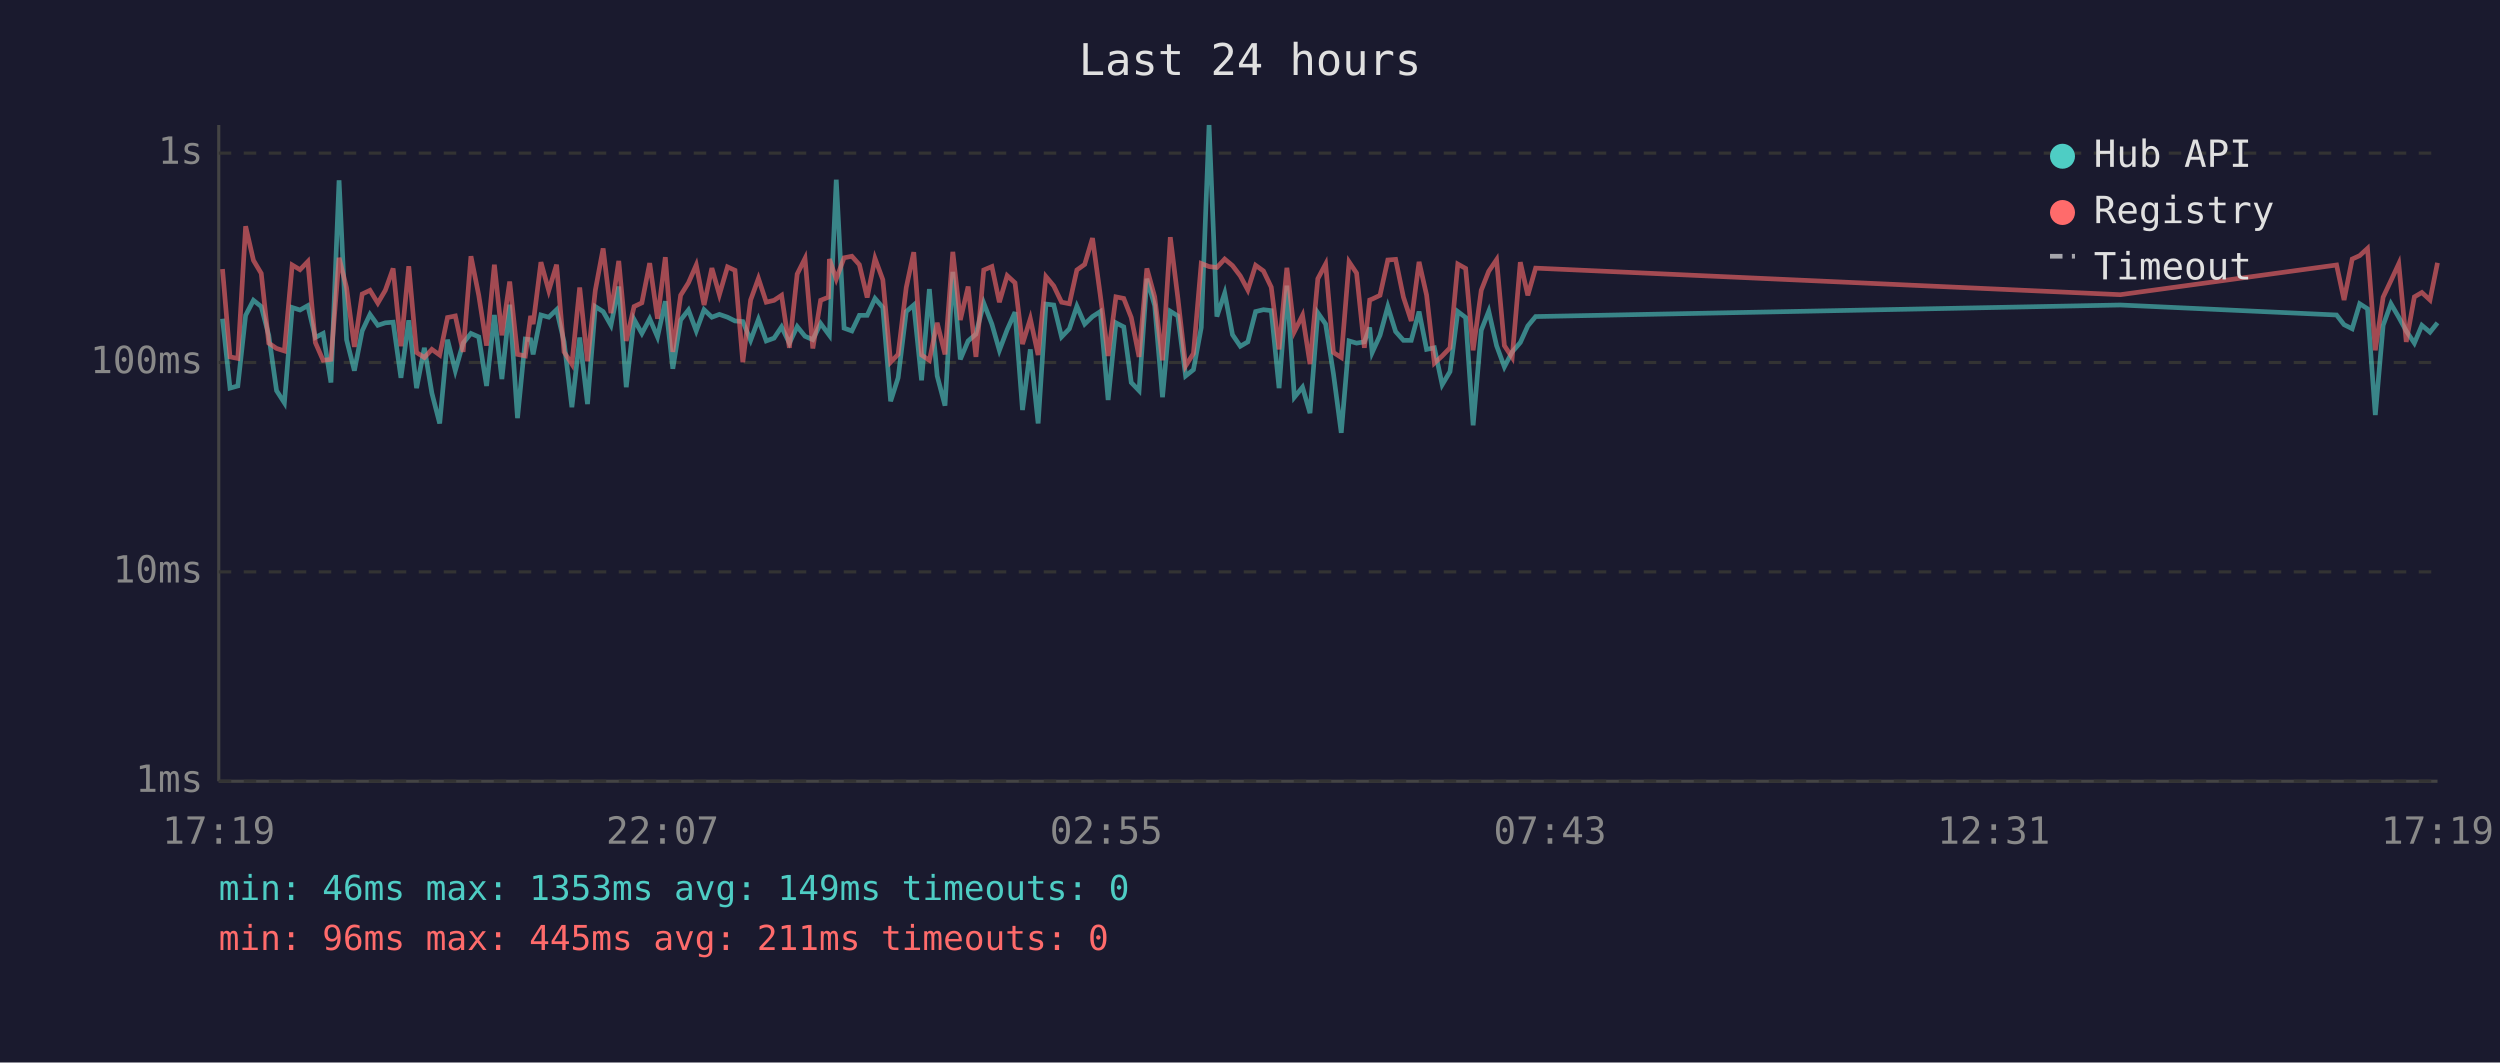
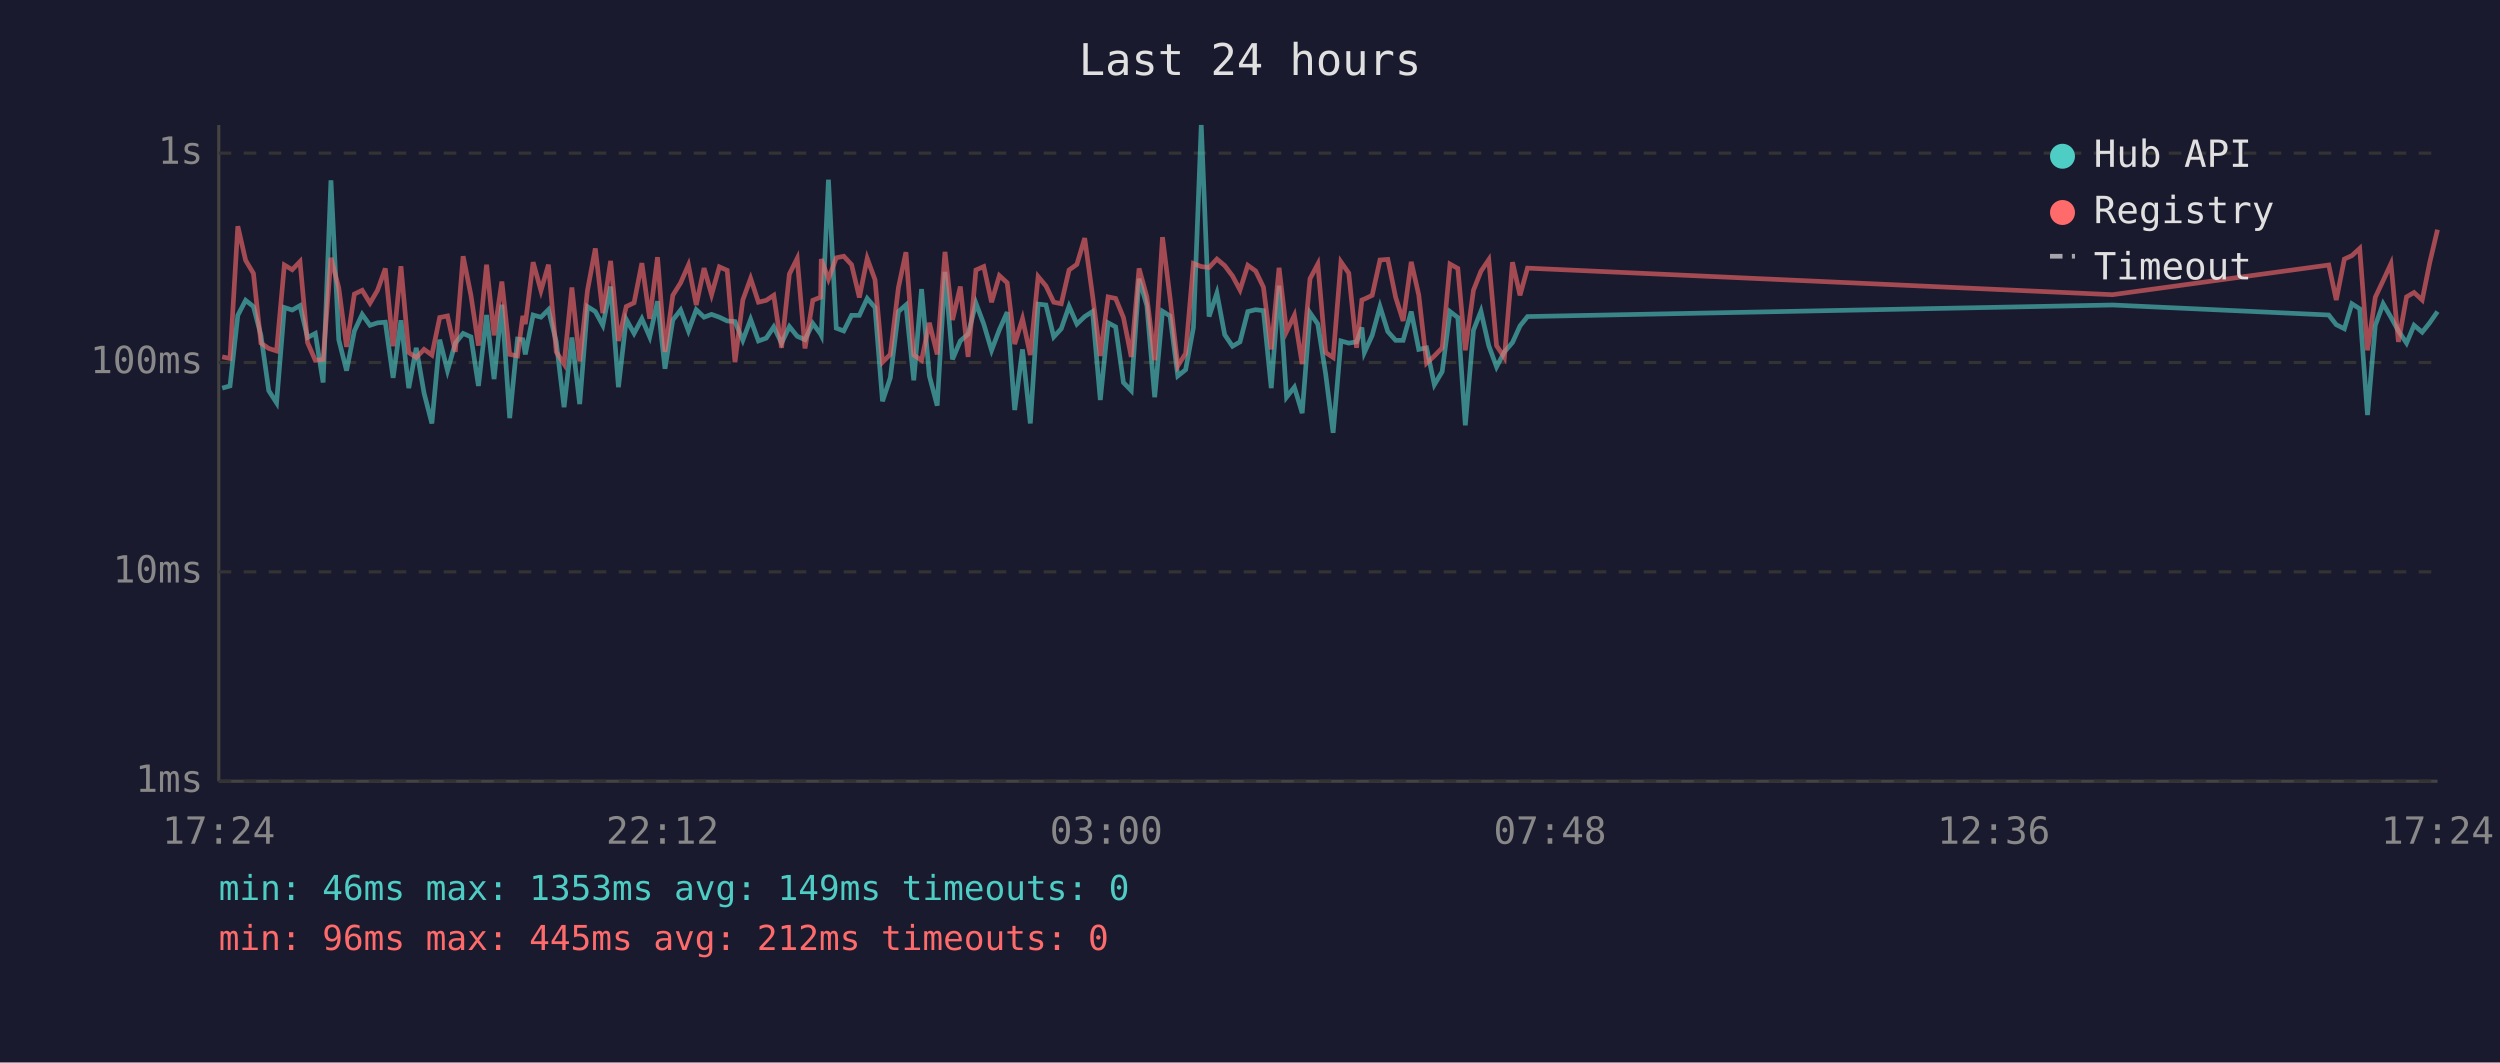
<svg xmlns="http://www.w3.org/2000/svg" viewBox="0 0 800 340" font-family="monospace" font-size="12">
  <rect width="800" height="340" fill="#1a1a2e" />
  <text x="400" y="24" fill="#e0e0e0" font-size="14" text-anchor="middle">Last 24 hours</text>
  <line x1="70" y1="40" x2="70" y2="250" stroke="#444" stroke-width="1" />
  <line x1="70" y1="250" x2="780" y2="250" stroke="#444" stroke-width="1" />
  <line x1="70" y1="250" x2="780" y2="250" stroke="#333" stroke-width="1" stroke-dasharray="4" />
  <text x="65" y="250" fill="#888" text-anchor="end" dominant-baseline="middle">1ms</text>
  <line x1="70" y1="183" x2="780" y2="183" stroke="#333" stroke-width="1" stroke-dasharray="4" />
  <text x="65" y="183" fill="#888" text-anchor="end" dominant-baseline="middle">10ms</text>
  <line x1="70" y1="116" x2="780" y2="116" stroke="#333" stroke-width="1" stroke-dasharray="4" />
  <text x="65" y="116" fill="#888" text-anchor="end" dominant-baseline="middle">100ms</text>
  <line x1="70" y1="49" x2="780" y2="49" stroke="#333" stroke-width="1" stroke-dasharray="4" />
  <text x="65" y="49" fill="#888" text-anchor="end" dominant-baseline="middle">1s</text>
-   <text x="70" y="270" fill="#888" text-anchor="middle">17:19</text>
-   <text x="212" y="270" fill="#888" text-anchor="middle">22:07</text>
-   <text x="354" y="270" fill="#888" text-anchor="middle">02:55</text>
-   <text x="496" y="270" fill="#888" text-anchor="middle">07:43</text>
-   <text x="638" y="270" fill="#888" text-anchor="middle">12:31</text>
-   <text x="780" y="270" fill="#888" text-anchor="middle">17:19</text>
-   <polyline points="71.2,102.0 73.6,124.2 76.1,123.5 78.6,100.9 81.1,96.1 83.6,98.1 86.0,107.3 88.5,125.0 91.0,128.9 93.5,98.4 96.0,99.2 98.5,97.8 100.9,108.0 103.4,106.7 105.9,122.4 108.5,57.7 110.9,108.7 113.4,118.6 115.9,105.9 118.4,100.6 120.9,104.1 123.3,103.3 125.8,103.1 128.3,120.9 130.8,102.5 133.3,124.2 135.8,111.3 138.2,125.8 140.7,135.5 143.2,108.7 145.7,118.6 148.2,109.8 150.7,106.7 153.2,107.8 155.7,123.5 158.2,100.8 160.6,121.3 163.1,97.5 165.6,133.8 168.1,108.5 169.8,108.7 170.6,113.4 173.1,100.8 175.6,101.5 178.1,99.1 180.5,109.4 183.0,130.3 185.5,108.0 188.0,129.3 190.5,98.1 193.0,99.7 195.5,104.1 198.0,91.7 200.4,123.9 202.9,102.2 205.4,106.7 207.9,102.0 210.4,107.8 212.9,96.4 215.3,118.0 217.8,102.4 220.3,99.2 222.8,105.9 225.3,99.1 227.8,101.5 230.2,100.6 232.8,101.5 235.2,102.7 237.7,102.9 240.2,108.9 242.7,102.2 245.2,109.1 247.7,108.2 250.1,104.6 252.6,109.8 255.1,104.5 257.6,107.6 260.1,108.7 262.6,103.5 265.1,106.9 265.4,107.3 267.6,57.5 270.1,105.0 272.6,105.9 275.0,100.9 277.5,100.9 280.0,95.5 282.5,98.4 285.0,128.4 287.4,120.9 290.0,99.7 292.4,97.6 294.9,121.7 297.4,92.5 299.9,120.3 302.4,129.8 304.9,87.0 307.3,115.0 309.8,109.1 312.3,106.9 314.8,97.0 317.4,103.7 319.8,112.1 322.3,105.5 324.8,99.9 327.2,131.2 329.7,111.8 332.2,135.5 334.7,97.3 337.2,97.6 339.7,107.8 342.2,105.2 344.6,98.0 347.1,103.7 349.6,101.3 352.1,99.7 354.6,128.0 357.1,103.3 359.6,104.6 362.0,122.4 364.5,125.0 367.0,89.2 369.5,97.8 372.0,127.1 374.5,99.6 376.9,101.1 379.4,120.3 381.9,118.3 384.4,104.8 386.9,40.0 389.4,101.3 391.9,93.8 394.4,107.1 396.9,110.8 399.3,109.4 401.8,99.7 404.3,99.1 406.8,99.4 409.3,124.2 411.8,91.4 414.2,127.1 416.8,123.9 419.2,132.2 421.7,100.1 424.2,103.7 426.7,119.6 429.2,138.5 431.7,109.1 434.1,109.8 436.6,109.4 438.3,104.8 439.1,112.8 441.6,107.3 444.1,98.1 446.6,106.1 449.1,108.9 451.6,108.9 454.1,99.7 456.5,111.8 459.0,111.3 461.5,123.1 464.0,118.9 466.5,99.7 469.0,101.6 471.4,136.1 474.0,105.7 476.4,99.6 478.9,110.6 481.4,117.4 483.9,112.6 486.5,109.6 488.9,104.3 491.4,101.3 678.5,97.6 747.7,100.8 750.1,103.9 752.7,105.2 755.1,97.2 757.6,98.8 760.1,132.8 762.6,104.1 765.1,97.2 767.6,101.5 770.0,105.9 772.6,109.8 775.0,104.1 777.6,106.3 780.0,103.3" fill="none" stroke="#4ecdc4" stroke-width="1.5" opacity="0.6" />
-   <polyline points="71.2,86.1 73.6,114.2 76.1,114.7 78.6,72.4 81.1,83.3 83.6,87.5 86.0,109.8 88.5,111.5 91.0,112.3 93.5,84.8 96.0,86.3 98.5,83.7 100.9,109.6 103.4,115.3 105.9,115.0 108.5,82.5 110.9,92.1 113.4,111.0 115.9,94.1 118.4,92.9 120.9,97.0 123.3,92.9 125.8,85.9 128.3,110.8 130.8,85.2 133.3,112.8 135.8,114.4 138.2,111.8 140.7,113.6 143.2,101.6 145.7,101.1 148.2,112.6 150.7,82.0 153.2,94.5 155.7,110.6 158.2,84.7 160.6,107.3 163.1,90.1 165.6,113.4 168.1,113.9 169.8,101.1 170.6,103.7 173.1,83.9 175.6,93.0 178.1,84.7 180.5,112.6 183.0,116.5 185.5,92.0 188.0,115.6 190.5,92.9 193.0,79.5 195.5,100.2 198.0,83.5 200.4,109.1 202.9,98.1 205.4,96.9 207.9,84.2 210.4,102.0 212.9,82.3 215.3,112.6 217.8,94.5 220.3,90.5 222.8,84.8 225.3,97.6 227.8,85.8 230.2,94.3 232.8,85.4 235.2,86.5 237.7,115.9 240.2,96.0 242.7,89.1 245.2,96.7 247.7,96.1 250.1,94.5 252.6,111.3 255.1,87.7 257.6,82.7 260.1,111.5 262.6,96.1 265.1,95.1 265.4,82.9 267.6,89.3 270.1,82.5 272.6,82.0 275.0,84.7 277.5,95.2 280.0,82.7 282.5,89.5 285.0,115.9 287.4,113.4 290.0,92.0 292.4,80.7 294.9,113.6 297.4,115.3 299.9,103.3 302.4,113.4 304.9,80.6 307.3,102.4 309.8,91.7 312.3,114.2 314.8,86.4 317.4,85.3 319.8,96.7 322.3,88.2 324.8,90.5 327.2,110.1 329.7,102.0 332.2,113.6 334.7,88.5 337.2,91.5 339.7,96.7 342.2,97.2 344.6,86.4 347.1,84.6 349.6,76.2 352.1,94.5 354.6,113.9 357.1,95.0 359.6,95.5 362.0,101.6 364.5,114.2 367.0,85.9 369.5,95.0 372.0,115.3 374.5,75.9 376.9,95.2 379.4,117.1 381.9,113.1 384.4,84.3 386.9,85.3 389.4,85.6 391.9,82.9 394.4,85.0 396.9,88.3 399.3,92.8 401.8,84.9 404.3,86.7 406.8,91.9 409.3,111.8 411.8,85.7 414.2,106.1 416.8,100.9 419.2,116.5 421.7,89.2 424.2,84.5 426.7,112.8 429.2,114.4 431.7,83.8 434.1,87.4 436.6,111.3 438.3,96.0 439.1,95.7 441.6,94.5 444.1,83.2 446.6,83.0 449.1,95.1 451.6,102.7 454.1,83.8 456.5,94.4 459.0,116.2 461.5,113.9 464.0,111.3 466.5,84.5 469.0,85.9 471.4,112.1 474.0,92.9 476.4,86.8 478.9,83.1 481.4,110.6 483.9,114.4 486.5,83.9 488.9,94.5 491.4,85.8 678.5,94.3 747.7,84.8 750.1,96.0 752.7,82.9 755.1,81.8 757.6,79.5 760.1,112.1 762.6,95.1 765.1,89.8 767.6,84.4 770.0,109.4 772.6,95.0 775.0,93.6 777.6,96.0 780.0,84.1" fill="none" stroke="#ff6b6b" stroke-width="1.5" opacity="0.6" />
+   <text x="70" y="270" fill="#888" text-anchor="middle">17:24</text>
+   <text x="212" y="270" fill="#888" text-anchor="middle">22:12</text>
+   <text x="354" y="270" fill="#888" text-anchor="middle">03:00</text>
+   <text x="496" y="270" fill="#888" text-anchor="middle">07:48</text>
+   <text x="638" y="270" fill="#888" text-anchor="middle">12:36</text>
+   <text x="780" y="270" fill="#888" text-anchor="middle">17:24</text>
+   <polyline points="71.1,124.2 73.6,123.5 76.1,100.9 78.6,96.1 81.1,98.1 83.5,107.3 86.0,125.0 88.5,128.9 91.0,98.4 93.5,99.2 96.0,97.8 98.4,108.0 100.9,106.7 103.4,122.4 105.9,57.7 108.4,108.7 110.9,118.6 113.4,105.9 115.9,100.6 118.4,104.1 120.8,103.3 123.3,103.1 125.8,120.9 128.3,102.5 130.8,124.2 133.2,111.3 135.7,125.8 138.2,135.5 140.7,108.7 143.2,118.6 145.7,109.8 148.2,106.7 150.7,107.8 153.1,123.5 155.7,100.8 158.1,121.3 160.6,97.5 163.1,133.8 165.6,108.5 167.3,108.7 168.1,113.4 170.6,100.8 173.1,101.5 175.5,99.1 178.0,109.4 180.5,130.3 183.0,108.0 185.5,129.3 188.0,98.1 190.5,99.7 192.9,104.1 195.4,91.7 197.9,123.9 200.4,102.2 202.9,106.7 205.4,102.0 207.9,107.8 210.4,96.4 212.8,118.0 215.3,102.4 217.8,99.2 220.3,105.9 222.8,99.1 225.3,101.5 227.7,100.6 230.2,101.5 232.7,102.7 235.2,102.9 237.7,108.9 240.2,102.2 242.7,109.1 245.2,108.2 247.6,104.6 250.1,109.8 252.6,104.5 255.1,107.6 257.6,108.7 260.1,103.5 262.6,106.9 262.8,107.3 265.1,57.5 267.6,105.0 270.0,105.9 272.5,100.9 275.0,100.9 277.5,95.5 280.0,98.4 282.4,128.4 284.9,120.9 287.5,99.7 289.9,97.6 292.4,121.7 294.9,92.5 297.4,120.3 299.9,129.8 302.4,87.0 304.8,115.0 307.3,109.1 309.8,106.9 312.3,97.0 314.8,103.7 317.3,112.1 319.8,105.5 322.3,99.9 324.7,131.2 327.2,111.8 329.7,135.5 332.2,97.3 334.7,97.6 337.2,107.8 339.6,105.2 342.1,98.0 344.6,103.7 347.1,101.3 349.6,99.7 352.1,128.0 354.6,103.3 357.0,104.6 359.5,122.4 362.0,125.0 364.5,89.2 367.0,97.8 369.5,127.1 372.0,99.6 374.4,101.1 376.9,120.3 379.4,118.3 381.9,104.8 384.4,40.0 386.9,101.3 389.4,93.8 391.9,107.1 394.4,110.8 396.8,109.4 399.3,99.7 401.8,99.1 404.3,99.4 406.8,124.2 409.3,91.4 411.7,127.1 414.2,123.9 416.7,132.2 419.2,100.1 421.7,103.7 424.2,119.6 426.6,138.5 429.1,109.1 431.6,109.8 434.1,109.4 435.8,104.8 436.6,112.8 439.1,107.3 441.6,98.1 444.1,106.1 446.6,108.9 449.0,108.9 451.6,99.7 454.0,111.8 456.5,111.3 459.0,123.1 461.5,118.9 464.0,99.7 466.5,101.6 468.9,136.1 471.5,105.7 473.9,99.6 476.4,110.6 478.9,117.4 481.4,112.6 484.0,109.6 486.4,104.3 488.8,101.3 676.0,97.6 745.2,100.8 747.6,103.9 750.2,105.2 752.6,97.2 755.1,98.8 757.6,132.8 760.1,104.1 762.6,97.2 765.1,101.5 767.5,105.9 770.1,109.8 772.5,104.1 775.1,106.3 777.5,103.3 780.0,99.7" fill="none" stroke="#4ecdc4" stroke-width="1.5" opacity="0.6" />
+   <polyline points="71.1,114.2 73.6,114.7 76.1,72.4 78.6,83.3 81.1,87.5 83.5,109.8 86.0,111.5 88.5,112.3 91.0,84.8 93.5,86.3 96.0,83.7 98.4,109.6 100.9,115.3 103.4,115.0 105.9,82.5 108.4,92.1 110.9,111.0 113.4,94.1 115.9,92.9 118.4,97.0 120.8,92.9 123.3,85.9 125.8,110.8 128.3,85.2 130.8,112.8 133.2,114.4 135.7,111.8 138.2,113.6 140.7,101.6 143.2,101.1 145.7,112.6 148.2,82.0 150.7,94.5 153.1,110.6 155.7,84.7 158.1,107.3 160.6,90.1 163.1,113.4 165.6,113.9 167.3,101.1 168.1,103.7 170.6,83.9 173.1,93.0 175.5,84.7 178.0,112.6 180.5,116.5 183.0,92.0 185.5,115.6 188.0,92.9 190.5,79.5 192.9,100.2 195.4,83.5 197.9,109.1 200.4,98.1 202.9,96.9 205.4,84.2 207.9,102.0 210.4,82.3 212.8,112.6 215.3,94.5 217.8,90.5 220.3,84.8 222.8,97.6 225.3,85.8 227.7,94.3 230.2,85.4 232.7,86.5 235.2,115.9 237.7,96.0 240.2,89.1 242.7,96.7 245.2,96.1 247.6,94.5 250.1,111.3 252.6,87.7 255.1,82.7 257.6,111.5 260.1,96.1 262.6,95.1 262.8,82.9 265.1,89.3 267.6,82.5 270.0,82.0 272.5,84.7 275.0,95.2 277.5,82.7 280.0,89.5 282.4,115.9 284.9,113.4 287.5,92.0 289.9,80.7 292.4,113.6 294.9,115.3 297.4,103.3 299.9,113.4 302.4,80.6 304.8,102.4 307.3,91.7 309.8,114.2 312.3,86.4 314.8,85.3 317.3,96.7 319.8,88.2 322.3,90.5 324.7,110.1 327.2,102.0 329.7,113.6 332.2,88.5 334.7,91.5 337.2,96.7 339.6,97.2 342.1,86.4 344.6,84.6 347.1,76.2 349.6,94.5 352.1,113.9 354.6,95.0 357.0,95.5 359.5,101.6 362.0,114.2 364.5,85.9 367.0,95.0 369.5,115.3 372.0,75.9 374.4,95.2 376.9,117.1 379.4,113.1 381.9,84.3 384.4,85.3 386.9,85.6 389.4,82.9 391.9,85.0 394.4,88.3 396.8,92.8 399.3,84.9 401.8,86.7 404.3,91.9 406.8,111.8 409.3,85.7 411.7,106.1 414.2,100.9 416.7,116.5 419.2,89.2 421.7,84.5 424.2,112.8 426.6,114.4 429.1,83.8 431.6,87.4 434.1,111.3 435.8,96.0 436.6,95.7 439.1,94.5 441.6,83.2 444.1,83.0 446.6,95.1 449.0,102.7 451.6,83.8 454.0,94.4 456.5,116.2 459.0,113.9 461.5,111.3 464.0,84.5 466.5,85.9 468.9,112.1 471.5,92.9 473.9,86.8 476.4,83.1 478.9,110.6 481.4,114.4 484.0,83.9 486.4,94.5 488.8,85.8 676.0,94.3 745.2,84.8 747.6,96.0 750.2,82.9 752.6,81.8 755.1,79.5 757.6,112.1 760.1,95.1 762.6,89.8 765.1,84.4 767.5,109.4 770.1,95.0 772.5,93.6 775.1,96.0 777.5,84.1 780.0,73.5" fill="none" stroke="#ff6b6b" stroke-width="1.5" opacity="0.6" />
  <circle cx="660" cy="50" r="4" fill="#4ecdc4" />
  <text x="670" y="50" fill="#e0e0e0" dominant-baseline="middle">Hub API</text>
  <circle cx="660" cy="68" r="4" fill="#ff6b6b" />
  <text x="670" y="68" fill="#e0e0e0" dominant-baseline="middle">Registry</text>
  <line x1="656" y1="82" x2="664" y2="82" stroke="#e0e0e0" stroke-width="1.5" stroke-dasharray="4,3" opacity="0.7" />
  <text x="670" y="86" fill="#e0e0e0" dominant-baseline="middle">Timeout</text>
  <text x="70" y="288" fill="#4ecdc4" font-size="11">min: 46ms  max: 1353ms  avg: 149ms  timeouts: 0</text>
-   <text x="70" y="304" fill="#ff6b6b" font-size="11">min: 96ms  max: 445ms  avg: 211ms  timeouts: 0</text>
+   <text x="70" y="304" fill="#ff6b6b" font-size="11">min: 96ms  max: 445ms  avg: 212ms  timeouts: 0</text>
</svg>
